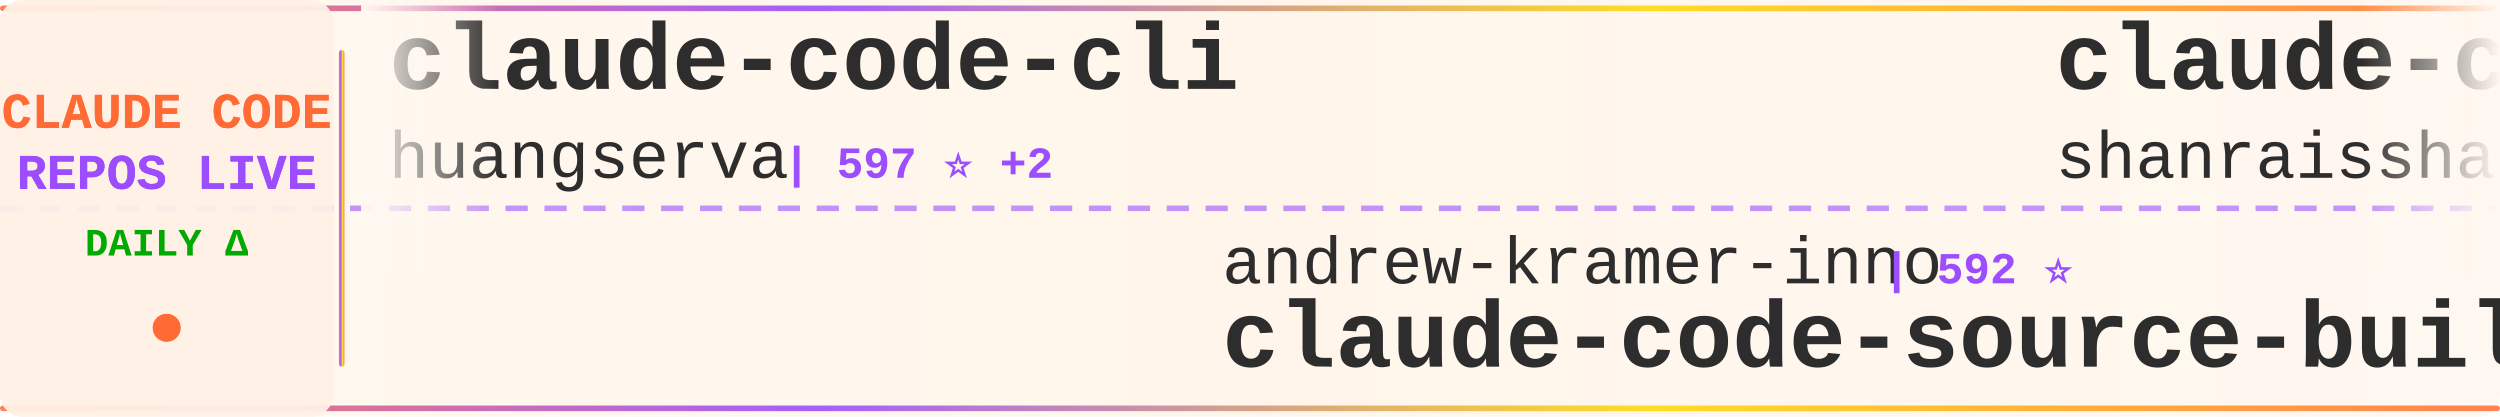
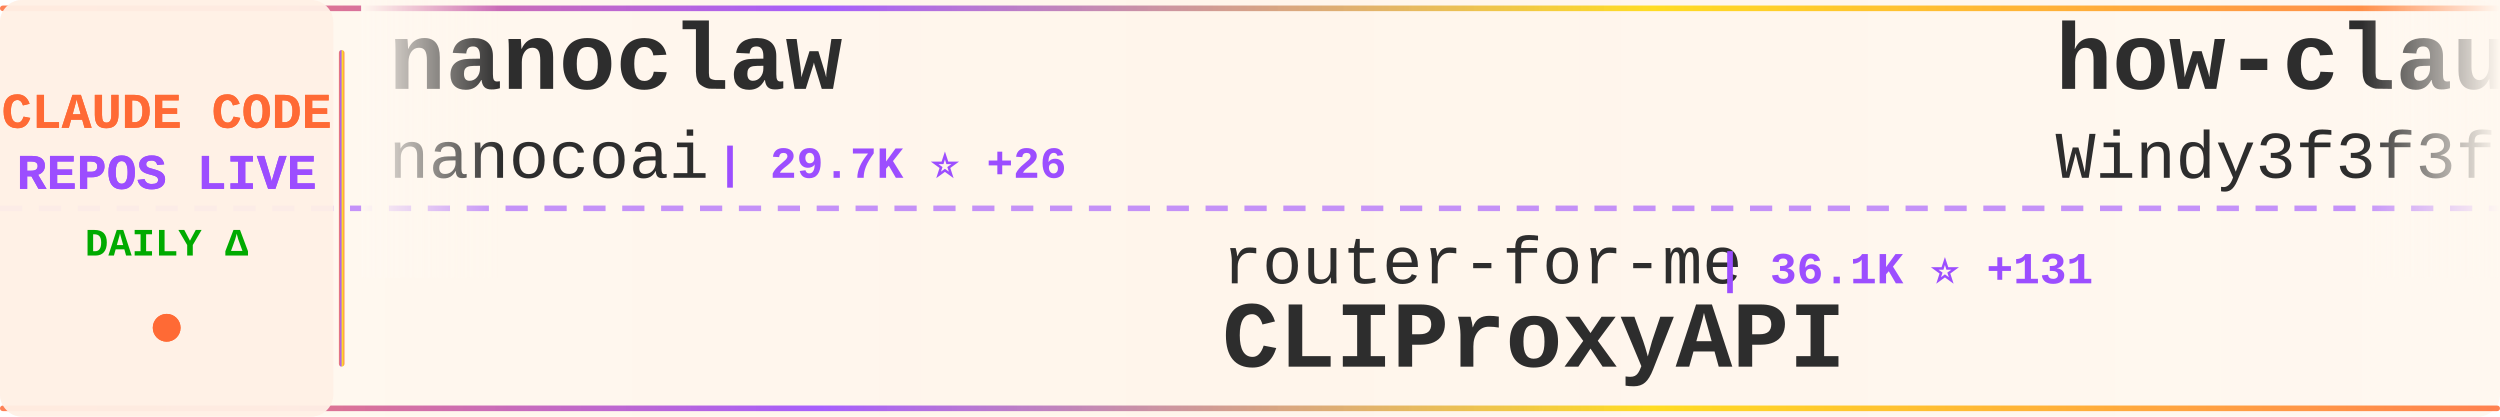
<svg xmlns="http://www.w3.org/2000/svg" width="900" height="150">
  <defs>
    <linearGradient id="tickerBg" x1="0%" y1="0%" x2="100%" y2="0%">
      <stop offset="0%" style="stop-color:#fff8f0;stop-opacity:0.98" />
      <stop offset="50%" style="stop-color:#fff5eb;stop-opacity:1" />
      <stop offset="100%" style="stop-color:#fff8f0;stop-opacity:0.98" />
    </linearGradient>
    <linearGradient id="borderGrad" x1="0%" y1="0%" x2="100%" y2="0%">
      <stop offset="0%" style="stop-color:#FF6B35;stop-opacity:0.85">
        <animate attributeName="stop-opacity" values="0.85;1;0.85" dur="2s" repeatCount="indefinite" />
      </stop>
      <stop offset="33%" style="stop-color:#9C4EFF;stop-opacity:0.9">
        <animate attributeName="stop-opacity" values="0.9;1;0.9" dur="2.2s" repeatCount="indefinite" />
      </stop>
      <stop offset="66%" style="stop-color:#FFD700;stop-opacity:0.85">
        <animate attributeName="stop-opacity" values="0.85;1;0.85" dur="1.8s" repeatCount="indefinite" />
      </stop>
      <stop offset="100%" style="stop-color:#FF6B35;stop-opacity:0.85">
        <animate attributeName="stop-opacity" values="0.85;1;0.85" dur="2s" repeatCount="indefinite" />
      </stop>
    </linearGradient>
    <filter id="textGlow">
      <feGaussianBlur stdDeviation="0.15" result="coloredBlur" />
      <feMerge>
        <feMergeNode in="coloredBlur" />
        <feMergeNode in="SourceGraphic" />
      </feMerge>
    </filter>
    <filter id="metricGlow">
      <feGaussianBlur stdDeviation="0.2" result="coloredBlur" />
      <feMerge>
        <feMergeNode in="coloredBlur" />
        <feMergeNode in="SourceGraphic" />
      </feMerge>
    </filter>
    <linearGradient id="leftFade" x1="0%" y1="0%" x2="100%" y2="0%">
      <stop offset="0%" style="stop-color:#fff8f0;stop-opacity:1" />
      <stop offset="100%" style="stop-color:#fff8f0;stop-opacity:0" />
    </linearGradient>
    <linearGradient id="rightFade" x1="0%" y1="0%" x2="100%" y2="0%">
      <stop offset="0%" style="stop-color:#fff8f0;stop-opacity:0" />
      <stop offset="100%" style="stop-color:#fff8f0;stop-opacity:1" />
    </linearGradient>
  </defs>
  <rect width="900" height="150" fill="url(#tickerBg)" rx="8" />
  <rect x="0" y="2" width="900" height="2" fill="url(#borderGrad)" rx="1" />
  <rect x="0" y="146" width="900" height="2" fill="url(#borderGrad)" rx="1" />
  <line x1="0" y1="75" x2="900" y2="75" stroke="#9C4EFF" stroke-width="2" stroke-dasharray="8 6" opacity="0.6" />
  <rect x="0" y="0" width="120" height="150" fill="#fff0e6" opacity="0.95" rx="8" />
  <text x="60" y="46" font-family="'Courier New', monospace" font-size="18" font-weight="bold" fill="#FF6B35" text-anchor="middle" filter="url(#textGlow)">
    CLAUDE CODE
  </text>
  <text x="60" y="68" font-family="'Courier New', monospace" font-size="18" font-weight="bold" fill="#9C4EFF" text-anchor="middle" filter="url(#textGlow)">
    REPOS LIVE
  </text>
  <text x="60" y="92" font-family="'Courier New', monospace" font-size="14" font-weight="bold" fill="#00aa00" text-anchor="middle">
    DAILY Δ
  </text>
  <circle cx="60" cy="118" r="5" fill="#FF6B35" filter="url(#metricGlow)">
    <animate attributeName="r" values="4;6;4" dur="1.5s" repeatCount="indefinite" />
    <animate attributeName="opacity" values="0.6;1;0.6" dur="1.5s" repeatCount="indefinite" />
  </circle>
  <rect x="122" y="18" width="2" height="114" fill="url(#borderGrad)" rx="1" />
  <clipPath id="tickerClip">
    <rect x="130" y="0" width="770" height="150" />
  </clipPath>
  <g clip-path="url(#tickerClip)">
    <g id="tickerItems">
      <animateTransform attributeName="transform" attributeType="XML" type="translate" from="0 0" to="-3000 0" dur="54s" repeatCount="indefinite" />
      <g transform="translate(0, 0)">
-         <text x="140" y="32" font-family="'Courier New', monospace" font-size="34" font-weight="bold" fill="#2d2d2d">claude-code-cli</text>
-         <text x="140" y="64" font-family="'Courier New', monospace" font-size="24" font-weight="normal" fill="#2d2d2d" opacity="1.0">huangserva</text>
-         <text x="282" y="64" font-family="'Courier New', monospace" font-size="16" font-weight="bold" fill="#9C4EFF"> | 597 ⭐ +2</text>
+         <text x="140" y="32" font-family="'Courier New', monospace" font-size="34" font-weight="bold" fill="#2d2d2d">nanoclaw</text>
+         <text x="140" y="64" font-family="'Courier New', monospace" font-size="24" font-weight="normal" fill="#2d2d2d" opacity="1.0">nanocoai</text>
+         <text x="258" y="64" font-family="'Courier New', monospace" font-size="16" font-weight="bold" fill="#9C4EFF"> | 29.7K ⭐ +26</text>
      </g>
      <g transform="translate(300, 0)">
-         <text x="140" y="102" font-family="'Courier New', monospace" font-size="24" font-weight="normal" fill="#2d2d2d" opacity="1.0">andrew-kramer-inno</text>
-         <text x="378" y="102" font-family="'Courier New', monospace" font-size="16" font-weight="bold" fill="#9C4EFF"> | 592 ⭐</text>
-         <text x="140" y="132" font-family="'Courier New', monospace" font-size="34" font-weight="bold" fill="#2d2d2d">claude-code-source-build</text>
+         <text x="140" y="102" font-family="'Courier New', monospace" font-size="24" font-weight="normal" fill="#2d2d2d" opacity="1.0">router-for-me</text>
+         <text x="318" y="102" font-family="'Courier New', monospace" font-size="16" font-weight="bold" fill="#9C4EFF"> | 36.1K ⭐ +131</text>
+         <text x="140" y="132" font-family="'Courier New', monospace" font-size="34" font-weight="bold" fill="#2d2d2d">CLIProxyAPI</text>
      </g>
      <g transform="translate(600, 0)">
-         <text x="140" y="32" font-family="'Courier New', monospace" font-size="34" font-weight="bold" fill="#2d2d2d">claude-code-best-practic...</text>
-         <text x="140" y="64" font-family="'Courier New', monospace" font-size="24" font-weight="normal" fill="#2d2d2d" opacity="1.0">shanraisshan</text>
-         <text x="306" y="64" font-family="'Courier New', monospace" font-size="16" font-weight="bold" fill="#9C4EFF"> | 56.4K ⭐ +175</text>
+         <text x="140" y="32" font-family="'Courier New', monospace" font-size="34" font-weight="bold" fill="#2d2d2d">how-claude-code-works</text>
+         <text x="140" y="64" font-family="'Courier New', monospace" font-size="24" font-weight="normal" fill="#2d2d2d" opacity="1.0">Windy3f3f3f3f</text>
+         <text x="318" y="64" font-family="'Courier New', monospace" font-size="16" font-weight="bold" fill="#9C4EFF"> | 2.6K ⭐ +10</text>
      </g>
      <g transform="translate(900, 0)">
-         <text x="140" y="102" font-family="'Courier New', monospace" font-size="24" font-weight="normal" fill="#2d2d2d" opacity="1.0">catlog22</text>
-         <text x="258" y="102" font-family="'Courier New', monospace" font-size="16" font-weight="bold" fill="#9C4EFF"> | 2.1K ⭐ +4</text>
-         <text x="140" y="132" font-family="'Courier New', monospace" font-size="34" font-weight="bold" fill="#2d2d2d">Claude-Code-Workflow</text>
+         <text x="140" y="102" font-family="'Courier New', monospace" font-size="24" font-weight="normal" fill="#2d2d2d" opacity="1.0">ponponon</text>
+         <text x="258" y="102" font-family="'Courier New', monospace" font-size="16" font-weight="bold" fill="#9C4EFF"> | 2.3K ⭐ +3</text>
+         <text x="140" y="132" font-family="'Courier New', monospace" font-size="34" font-weight="bold" fill="#2d2d2d">claude_code_src</text>
      </g>
      <g transform="translate(1200, 0)">
+         <text x="140" y="32" font-family="'Courier New', monospace" font-size="34" font-weight="bold" fill="#2d2d2d">claude-code-proxy</text>
+         <text x="140" y="64" font-family="'Courier New', monospace" font-size="24" font-weight="normal" fill="#2d2d2d" opacity="1.0">1rgs</text>
+         <text x="210" y="64" font-family="'Courier New', monospace" font-size="16" font-weight="bold" fill="#9C4EFF"> | 3.6K ⭐ +2</text>
+       </g>
+       <g transform="translate(1500, 0)">
+         <text x="140" y="102" font-family="'Courier New', monospace" font-size="24" font-weight="normal" fill="#2d2d2d" opacity="1.0">FlorianBruniaux</text>
+         <text x="342" y="102" font-family="'Courier New', monospace" font-size="16" font-weight="bold" fill="#9C4EFF"> | 4.7K ⭐ +25</text>
+         <text x="140" y="132" font-family="'Courier New', monospace" font-size="34" font-weight="bold" fill="#2d2d2d">claude-code-ultimate-gui...</text>
+       </g>
+       <g transform="translate(1800, 0)">
        <text x="140" y="32" font-family="'Courier New', monospace" font-size="34" font-weight="bold" fill="#2d2d2d">Open-ClaudeCode</text>
        <text x="140" y="64" font-family="'Courier New', monospace" font-size="24" font-weight="normal" fill="#2d2d2d" opacity="1.0">LING71671</text>
        <text x="270" y="64" font-family="'Courier New', monospace" font-size="16" font-weight="bold" fill="#9C4EFF"> | 876 ⭐ +1</text>
      </g>
-       <g transform="translate(1500, 0)">
-         <text x="140" y="102" font-family="'Courier New', monospace" font-size="24" font-weight="normal" fill="#2d2d2d" opacity="1.0">Piebald-AI</text>
-         <text x="282" y="102" font-family="'Courier New', monospace" font-size="16" font-weight="bold" fill="#9C4EFF"> | 10.8K ⭐ +34</text>
-         <text x="140" y="132" font-family="'Courier New', monospace" font-size="34" font-weight="bold" fill="#2d2d2d">claude-code-system-promp...</text>
-       </g>
-       <g transform="translate(1800, 0)">
-         <text x="140" y="32" font-family="'Courier New', monospace" font-size="34" font-weight="bold" fill="#2d2d2d">claude-howto</text>
-         <text x="140" y="64" font-family="'Courier New', monospace" font-size="24" font-weight="normal" fill="#2d2d2d" opacity="1.0">luongnv89</text>
-         <text x="270" y="64" font-family="'Courier New', monospace" font-size="16" font-weight="bold" fill="#9C4EFF"> | 35.0K ⭐ +64</text>
-       </g>
      <g transform="translate(2100, 0)">
-         <text x="140" y="102" font-family="'Courier New', monospace" font-size="24" font-weight="normal" fill="#2d2d2d" opacity="1.0">rohitg00</text>
-         <text x="258" y="102" font-family="'Courier New', monospace" font-size="16" font-weight="bold" fill="#9C4EFF"> | 1.9K ⭐ +13</text>
-         <text x="140" y="132" font-family="'Courier New', monospace" font-size="34" font-weight="bold" fill="#2d2d2d">awesome-claude-code-tool...</text>
+         <text x="140" y="102" font-family="'Courier New', monospace" font-size="24" font-weight="normal" fill="#2d2d2d" opacity="1.0">feiskyer</text>
+         <text x="258" y="102" font-family="'Courier New', monospace" font-size="16" font-weight="bold" fill="#9C4EFF"> | 1.5K ⭐ +3</text>
+         <text x="140" y="132" font-family="'Courier New', monospace" font-size="34" font-weight="bold" fill="#2d2d2d">claude-code-settings</text>
      </g>
      <g transform="translate(2400, 0)">
-         <text x="140" y="32" font-family="'Courier New', monospace" font-size="34" font-weight="bold" fill="#2d2d2d">learn-claude-code</text>
-         <text x="140" y="64" font-family="'Courier New', monospace" font-size="24" font-weight="normal" fill="#2d2d2d" opacity="1.0">shareAI-lab</text>
-         <text x="294" y="64" font-family="'Courier New', monospace" font-size="16" font-weight="bold" fill="#9C4EFF"> | 64.7K ⭐ +212</text>
+         <text x="140" y="32" font-family="'Courier New', monospace" font-size="34" font-weight="bold" fill="#2d2d2d">claude-code-source-code</text>
+         <text x="140" y="64" font-family="'Courier New', monospace" font-size="24" font-weight="normal" fill="#2d2d2d" opacity="1.0">777genius</text>
+         <text x="270" y="64" font-family="'Courier New', monospace" font-size="16" font-weight="bold" fill="#9C4EFF"> | 913 ⭐</text>
      </g>
      <g transform="translate(2700, 0)">
-         <text x="140" y="102" font-family="'Courier New', monospace" font-size="24" font-weight="normal" fill="#2d2d2d" opacity="1.0">huangjia2019</text>
-         <text x="306" y="102" font-family="'Courier New', monospace" font-size="16" font-weight="bold" fill="#9C4EFF"> | 775 ⭐ +8</text>
-         <text x="140" y="132" font-family="'Courier New', monospace" font-size="34" font-weight="bold" fill="#2d2d2d">claude-code-engineering</text>
+         <text x="140" y="102" font-family="'Courier New', monospace" font-size="24" font-weight="normal" fill="#2d2d2d" opacity="1.0">AprilNEA</text>
+         <text x="258" y="102" font-family="'Courier New', monospace" font-size="16" font-weight="bold" fill="#9C4EFF"> | 383 ⭐</text>
+         <text x="140" y="132" font-family="'Courier New', monospace" font-size="34" font-weight="bold" fill="#2d2d2d">claude-code-source</text>
      </g>
      <g transform="translate(3000, 0)">
-         <text x="140" y="32" font-family="'Courier New', monospace" font-size="34" font-weight="bold" fill="#2d2d2d">claude-code-cli</text>
-         <text x="140" y="64" font-family="'Courier New', monospace" font-size="24" font-weight="normal" fill="#2d2d2d" opacity="1.0">huangserva</text>
-         <text x="282" y="64" font-family="'Courier New', monospace" font-size="16" font-weight="bold" fill="#9C4EFF"> | 597 ⭐ +2</text>
+         <text x="140" y="32" font-family="'Courier New', monospace" font-size="34" font-weight="bold" fill="#2d2d2d">nanoclaw</text>
+         <text x="140" y="64" font-family="'Courier New', monospace" font-size="24" font-weight="normal" fill="#2d2d2d" opacity="1.0">nanocoai</text>
+         <text x="258" y="64" font-family="'Courier New', monospace" font-size="16" font-weight="bold" fill="#9C4EFF"> | 29.7K ⭐ +26</text>
      </g>
      <g transform="translate(3300, 0)">
-         <text x="140" y="102" font-family="'Courier New', monospace" font-size="24" font-weight="normal" fill="#2d2d2d" opacity="1.0">andrew-kramer-inno</text>
-         <text x="378" y="102" font-family="'Courier New', monospace" font-size="16" font-weight="bold" fill="#9C4EFF"> | 592 ⭐</text>
-         <text x="140" y="132" font-family="'Courier New', monospace" font-size="34" font-weight="bold" fill="#2d2d2d">claude-code-source-build</text>
+         <text x="140" y="102" font-family="'Courier New', monospace" font-size="24" font-weight="normal" fill="#2d2d2d" opacity="1.0">router-for-me</text>
+         <text x="318" y="102" font-family="'Courier New', monospace" font-size="16" font-weight="bold" fill="#9C4EFF"> | 36.1K ⭐ +131</text>
+         <text x="140" y="132" font-family="'Courier New', monospace" font-size="34" font-weight="bold" fill="#2d2d2d">CLIProxyAPI</text>
      </g>
      <g transform="translate(3600, 0)">
-         <text x="140" y="32" font-family="'Courier New', monospace" font-size="34" font-weight="bold" fill="#2d2d2d">claude-code-best-practic...</text>
-         <text x="140" y="64" font-family="'Courier New', monospace" font-size="24" font-weight="normal" fill="#2d2d2d" opacity="1.0">shanraisshan</text>
-         <text x="306" y="64" font-family="'Courier New', monospace" font-size="16" font-weight="bold" fill="#9C4EFF"> | 56.4K ⭐ +175</text>
+         <text x="140" y="32" font-family="'Courier New', monospace" font-size="34" font-weight="bold" fill="#2d2d2d">how-claude-code-works</text>
+         <text x="140" y="64" font-family="'Courier New', monospace" font-size="24" font-weight="normal" fill="#2d2d2d" opacity="1.0">Windy3f3f3f3f</text>
+         <text x="318" y="64" font-family="'Courier New', monospace" font-size="16" font-weight="bold" fill="#9C4EFF"> | 2.6K ⭐ +10</text>
      </g>
      <g transform="translate(3900, 0)">
-         <text x="140" y="102" font-family="'Courier New', monospace" font-size="24" font-weight="normal" fill="#2d2d2d" opacity="1.0">catlog22</text>
-         <text x="258" y="102" font-family="'Courier New', monospace" font-size="16" font-weight="bold" fill="#9C4EFF"> | 2.1K ⭐ +4</text>
-         <text x="140" y="132" font-family="'Courier New', monospace" font-size="34" font-weight="bold" fill="#2d2d2d">Claude-Code-Workflow</text>
+         <text x="140" y="102" font-family="'Courier New', monospace" font-size="24" font-weight="normal" fill="#2d2d2d" opacity="1.0">ponponon</text>
+         <text x="258" y="102" font-family="'Courier New', monospace" font-size="16" font-weight="bold" fill="#9C4EFF"> | 2.3K ⭐ +3</text>
+         <text x="140" y="132" font-family="'Courier New', monospace" font-size="34" font-weight="bold" fill="#2d2d2d">claude_code_src</text>
      </g>
    </g>
  </g>
  <rect x="130" y="0" width="50" height="100" fill="url(#leftFade)" />
  <rect x="850" y="0" width="50" height="100" fill="url(#rightFade)" />
</svg>
